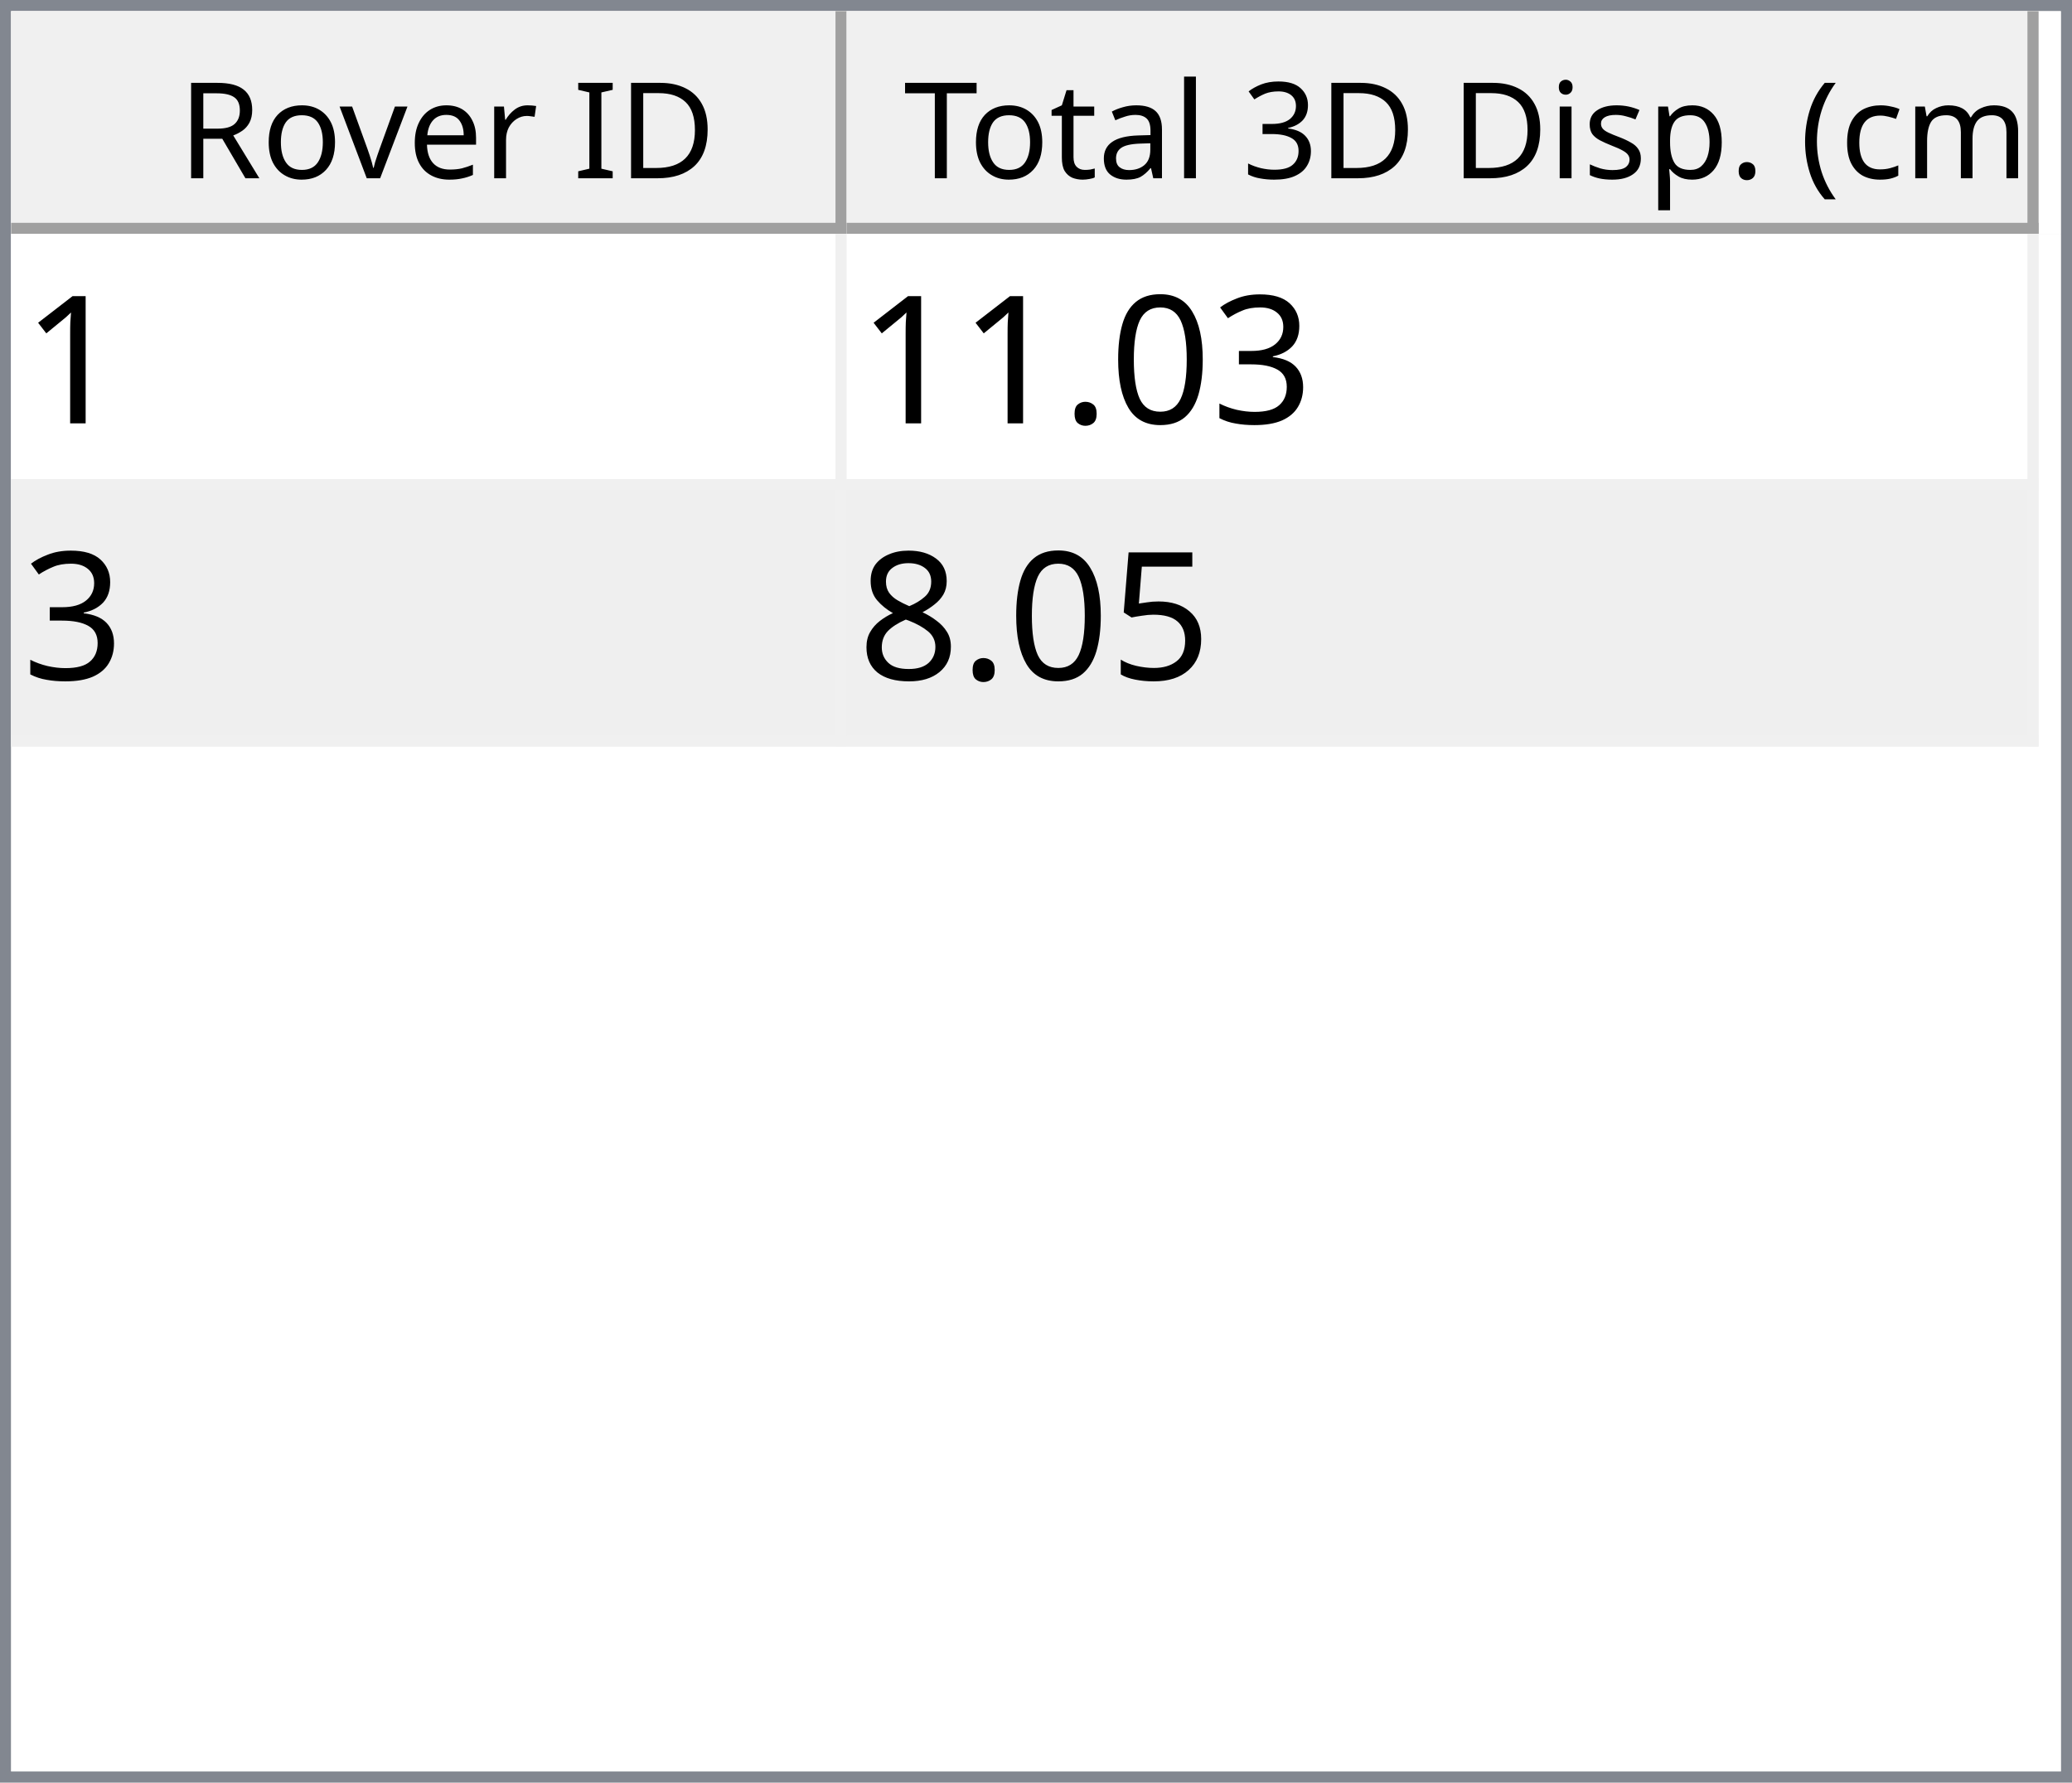
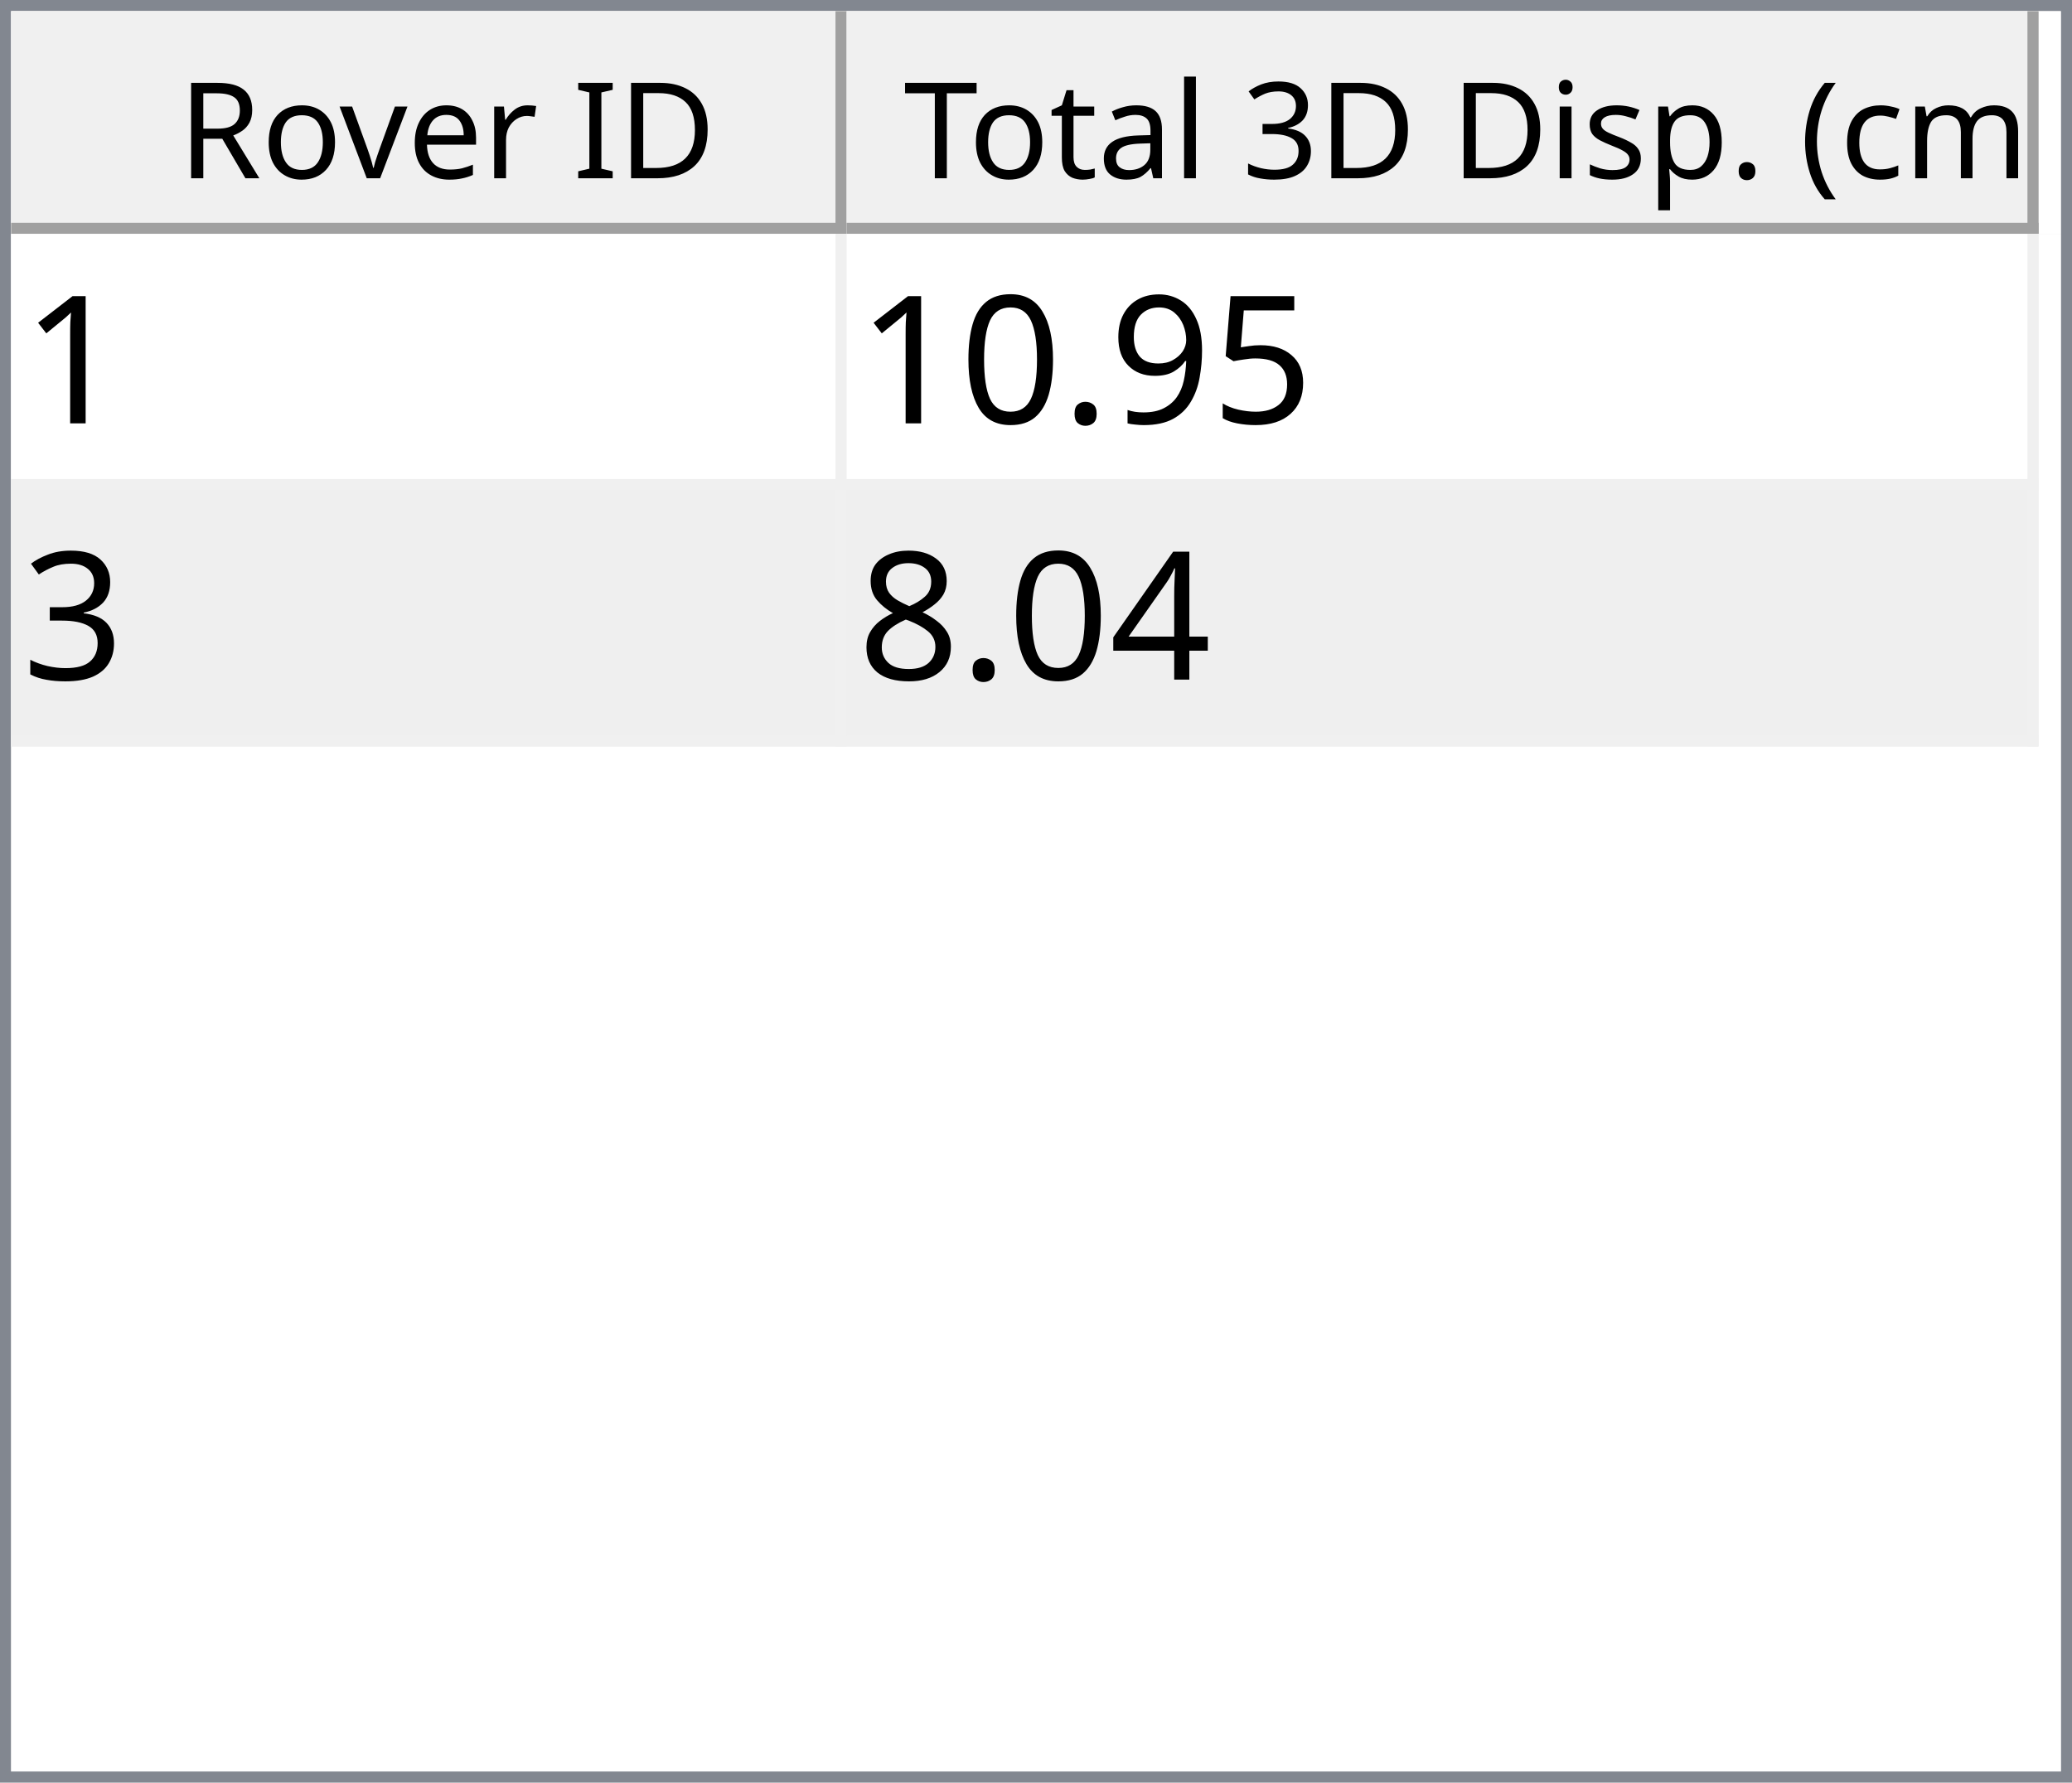
<svg xmlns="http://www.w3.org/2000/svg" style="fill-opacity:1; color-rendering:auto; color-interpolation:auto; text-rendering:auto; stroke:black; stroke-linecap:square; stroke-miterlimit:10; shape-rendering:auto; stroke-opacity:1; fill:black; stroke-dasharray:none; font-weight:normal; stroke-width:1; font-family:'Dialog'; font-style:normal; stroke-linejoin:miter; font-size:12px; stroke-dashoffset:0; image-rendering:auto;" width="186" height="160">
  <defs id="genericDefs" />
  <g>
    <defs id="defs1">
      <clipPath clipPathUnits="userSpaceOnUse" id="clipPath1">
        <path d="M0 0 L186 0 L186 160 L0 160 L0 0 Z" />
      </clipPath>
      <clipPath clipPathUnits="userSpaceOnUse" id="clipPath2">
        <path d="M0 0 L0 160 L186 160 L186 0 Z" />
      </clipPath>
      <clipPath clipPathUnits="userSpaceOnUse" id="clipPath3">
        <path d="M0 0 L0 20 L184 20 L184 0 Z" />
      </clipPath>
      <clipPath clipPathUnits="userSpaceOnUse" id="clipPath4">
        <path d="M0 0 L0 20 L75 20 L75 0 Z" />
      </clipPath>
      <clipPath clipPathUnits="userSpaceOnUse" id="clipPath5">
        <path d="M1 1 L1 19 L74 19 L74 1 Z" />
      </clipPath>
      <clipPath clipPathUnits="userSpaceOnUse" id="clipPath6">
        <path d="M0 0 L0 18 L73 18 L73 0 Z" />
      </clipPath>
      <clipPath clipPathUnits="userSpaceOnUse" id="clipPath7">
        <path d="M-0.5 -0.5 L-0.5 19.5 L74.5 19.5 L74.5 -0.5 Z" />
      </clipPath>
      <clipPath clipPathUnits="userSpaceOnUse" id="clipPath8">
        <path d="M0 0 L0 20 L107 20 L107 0 Z" />
      </clipPath>
      <clipPath clipPathUnits="userSpaceOnUse" id="clipPath9">
        <path d="M1 1 L1 19 L106 19 L106 1 Z" />
      </clipPath>
      <clipPath clipPathUnits="userSpaceOnUse" id="clipPath10">
        <path d="M0 0 L0 18 L105 18 L105 0 Z" />
      </clipPath>
      <clipPath clipPathUnits="userSpaceOnUse" id="clipPath11">
        <path d="M-0.5 -0.5 L-0.5 19.5 L106.5 19.5 L106.5 -0.5 Z" />
      </clipPath>
      <clipPath clipPathUnits="userSpaceOnUse" id="clipPath12">
        <path d="M0 0 L0 138 L184 138 L184 0 Z" />
      </clipPath>
      <clipPath clipPathUnits="userSpaceOnUse" id="clipPath13">
        <path d="M0 0 L0 46 L182 46 L182 0 Z" />
      </clipPath>
      <clipPath clipPathUnits="userSpaceOnUse" id="clipPath14">
        <path d="M-0.5 -0.5 L-0.5 45.5 L181.5 45.5 L181.5 -0.5 Z" />
      </clipPath>
      <clipPath clipPathUnits="userSpaceOnUse" id="clipPath15">
        <path d="M0 0 L0 22 L74 22 L74 0 Z" />
      </clipPath>
      <clipPath clipPathUnits="userSpaceOnUse" id="clipPath16">
        <path d="M0 0 L0 22 L106 22 L106 0 Z" />
      </clipPath>
      <font horiz-adv-x="64.551" id="font1">
        <font-face ascent="107.91" descent="25.098" units-per-em="100" style="font-style:normal; font-family:Segoe UI; font-weight:normal;" />
        <missing-glyph horiz-adv-x="64.551" d="M8.109 0 L8.109 68.266 L56.453 68.266 L56.453 0 L8.109 0 ZM15.328 7.234 L49.219 7.234 L49.219 61.031 L15.328 61.031 L15.328 7.234 Z" />
        <glyph unicode="D" horiz-adv-x="70.117" d="M9.188 0 L9.188 70.016 L28.516 70.016 Q65.531 70.016 65.531 35.891 Q65.531 19.672 55.25 9.836 Q44.969 0 27.734 0 L9.188 0 ZM17.391 62.594 L17.391 7.422 L27.828 7.422 Q41.609 7.422 49.273 14.797 Q56.938 22.172 56.938 35.688 Q56.938 62.594 28.328 62.594 L17.391 62.594 Z" />
        <glyph unicode="I" horiz-adv-x="26.611" d="M17.391 0 L9.188 0 L9.188 70.016 L17.391 70.016 L17.391 0 Z" />
        <glyph unicode=" " horiz-adv-x="27.393" d="" />
        <glyph unicode="r" horiz-adv-x="34.766" d="M34.188 41.891 Q32.078 43.5 28.125 43.5 Q23 43.5 19.555 38.672 Q16.109 33.844 16.109 25.484 L16.109 0 L8.109 0 L8.109 50 L16.109 50 L16.109 39.703 L16.312 39.703 Q18.016 44.969 21.531 47.922 Q25.047 50.875 29.391 50.875 Q32.516 50.875 34.188 50.203 L34.188 41.891 Z" />
        <glyph unicode="e" horiz-adv-x="52.295" d="M48.297 23 L12.984 23 Q13.188 14.656 17.484 10.109 Q21.781 5.562 29.297 5.562 Q37.75 5.562 44.828 11.141 L44.828 3.609 Q38.234 -1.172 27.391 -1.172 Q16.797 -1.172 10.742 5.641 Q4.688 12.453 4.688 24.812 Q4.688 36.469 11.305 43.82 Q17.922 51.172 27.734 51.172 Q37.547 51.172 42.922 44.828 Q48.297 38.484 48.297 27.203 L48.297 23 ZM40.094 29.781 Q40.047 36.719 36.75 40.578 Q33.453 44.438 27.594 44.438 Q21.922 44.438 17.969 40.383 Q14.016 36.328 13.094 29.781 L40.094 29.781 Z" />
        <glyph unicode="v" horiz-adv-x="47.9" d="M47.406 50 L27.484 0 L19.625 0 L0.688 50 L9.469 50 L22.172 13.672 Q23.578 9.672 23.922 6.688 L24.125 6.688 Q24.609 10.453 25.688 13.484 L38.969 50 L47.406 50 Z" />
        <glyph unicode="o" horiz-adv-x="58.594" d="M29 -1.172 Q17.922 -1.172 11.305 5.836 Q4.688 12.844 4.688 24.422 Q4.688 37.016 11.57 44.094 Q18.453 51.172 30.172 51.172 Q41.359 51.172 47.633 44.289 Q53.906 37.406 53.906 25.203 Q53.906 13.234 47.141 6.031 Q40.375 -1.172 29 -1.172 ZM29.594 44.438 Q21.875 44.438 17.383 39.188 Q12.891 33.938 12.891 24.703 Q12.891 15.828 17.43 10.695 Q21.969 5.562 29.594 5.562 Q37.359 5.562 41.531 10.594 Q45.703 15.625 45.703 24.906 Q45.703 34.281 41.531 39.359 Q37.359 44.438 29.594 44.438 Z" />
        <glyph unicode="R" horiz-adv-x="59.814" d="M59.375 0 L49.609 0 L37.891 19.625 Q36.281 22.359 34.766 24.289 Q33.25 26.219 31.664 27.438 Q30.078 28.656 28.25 29.219 Q26.422 29.781 24.125 29.781 L17.391 29.781 L17.391 0 L9.188 0 L9.188 70.016 L30.078 70.016 Q34.672 70.016 38.555 68.867 Q42.438 67.719 45.289 65.375 Q48.141 63.031 49.758 59.547 Q51.375 56.062 51.375 51.375 Q51.375 47.703 50.273 44.656 Q49.172 41.609 47.148 39.211 Q45.125 36.812 42.266 35.133 Q39.406 33.453 35.844 32.516 L35.844 32.328 Q37.594 31.547 38.891 30.547 Q40.188 29.547 41.359 28.18 Q42.531 26.812 43.68 25.078 Q44.828 23.344 46.234 21.047 L59.375 0 ZM17.391 62.594 L17.391 37.203 L28.516 37.203 Q31.594 37.203 34.203 38.133 Q36.812 39.062 38.719 40.797 Q40.625 42.531 41.703 45.047 Q42.781 47.562 42.781 50.688 Q42.781 56.297 39.141 59.445 Q35.5 62.594 28.609 62.594 L17.391 62.594 Z" />
        <glyph unicode=")" horiz-adv-x="30.176" d="M8.297 -15.922 L1.172 -15.922 Q16.406 2.344 16.406 26.812 Q16.406 51.469 1.078 70.016 L8.297 70.016 Q23.531 52.156 23.531 26.703 Q23.531 1.375 8.297 -15.922 Z" />
        <glyph unicode="m" horiz-adv-x="86.133" d="M79.109 0 L71.094 0 L71.094 28.719 Q71.094 37.016 68.531 40.727 Q65.969 44.438 59.906 44.438 Q54.781 44.438 51.195 39.75 Q47.609 35.062 47.609 28.516 L47.609 0 L39.594 0 L39.594 29.688 Q39.594 44.438 28.219 44.438 Q22.953 44.438 19.531 40.016 Q16.109 35.594 16.109 28.516 L16.109 0 L8.109 0 L8.109 50 L16.109 50 L16.109 42.094 L16.312 42.094 Q21.625 51.172 31.844 51.172 Q36.969 51.172 40.773 48.312 Q44.578 45.453 46 40.828 Q51.562 51.172 62.594 51.172 Q79.109 51.172 79.109 30.812 L79.109 0 Z" />
        <glyph unicode="c" horiz-adv-x="46.191" d="M42.188 2.297 Q36.422 -1.172 28.516 -1.172 Q17.828 -1.172 11.258 5.789 Q4.688 12.75 4.688 23.828 Q4.688 36.188 11.766 43.68 Q18.844 51.172 30.672 51.172 Q37.25 51.172 42.281 48.734 L42.281 40.531 Q36.719 44.438 30.375 44.438 Q22.703 44.438 17.797 38.945 Q12.891 33.453 12.891 24.516 Q12.891 15.719 17.508 10.641 Q22.125 5.562 29.891 5.562 Q36.422 5.562 42.188 9.906 L42.188 2.297 Z" />
        <glyph unicode="(" horiz-adv-x="30.176" d="M29.109 -15.922 L21.969 -15.922 Q6.844 1.375 6.844 26.703 Q6.844 52.156 21.969 70.016 L29.203 70.016 Q13.875 51.469 13.875 26.812 Q13.875 2.344 29.109 -15.922 Z" />
        <glyph unicode="." horiz-adv-x="21.68" d="M10.891 -1.078 Q8.641 -1.078 7.055 0.539 Q5.469 2.156 5.469 4.391 Q5.469 6.641 7.055 8.273 Q8.641 9.906 10.891 9.906 Q13.188 9.906 14.797 8.273 Q16.406 6.641 16.406 4.391 Q16.406 2.156 14.797 0.539 Q13.188 -1.078 10.891 -1.078 Z" />
        <glyph unicode="p" horiz-adv-x="58.789" d="M16.312 7.234 L16.109 7.234 L16.109 -23 L8.109 -23 L8.109 50 L16.109 50 L16.109 41.219 L16.312 41.219 Q22.219 51.172 33.594 51.172 Q43.266 51.172 48.688 44.461 Q54.109 37.75 54.109 26.469 Q54.109 13.922 48 6.375 Q41.891 -1.172 31.297 -1.172 Q21.578 -1.172 16.312 7.234 ZM16.109 27.391 L16.109 20.406 Q16.109 14.203 20.141 9.883 Q24.172 5.562 30.375 5.562 Q37.641 5.562 41.773 11.133 Q45.906 16.703 45.906 26.609 Q45.906 34.969 42.047 39.703 Q38.188 44.438 31.594 44.438 Q24.609 44.438 20.359 39.578 Q16.109 34.719 16.109 27.391 Z" />
        <glyph unicode="s" horiz-adv-x="42.432" d="M5.078 1.812 L5.078 10.406 Q11.625 5.562 19.484 5.562 Q30.031 5.562 30.031 12.594 Q30.031 14.594 29.125 15.992 Q28.219 17.391 26.68 18.461 Q25.141 19.531 23.07 20.383 Q21 21.234 18.609 22.172 Q15.281 23.484 12.766 24.828 Q10.25 26.172 8.57 27.859 Q6.891 29.547 6.031 31.695 Q5.172 33.844 5.172 36.719 Q5.172 40.234 6.789 42.945 Q8.406 45.656 11.086 47.484 Q13.766 49.312 17.211 50.242 Q20.656 51.172 24.312 51.172 Q30.812 51.172 35.938 48.922 L35.938 40.828 Q30.422 44.438 23.25 44.438 Q21 44.438 19.195 43.922 Q17.391 43.406 16.094 42.477 Q14.797 41.547 14.086 40.258 Q13.375 38.969 13.375 37.406 Q13.375 35.453 14.086 34.133 Q14.797 32.812 16.164 31.789 Q17.531 30.766 19.484 29.938 Q21.438 29.109 23.922 28.125 Q27.25 26.859 29.883 25.516 Q32.516 24.172 34.375 22.484 Q36.234 20.797 37.234 18.602 Q38.234 16.406 38.234 13.375 Q38.234 9.672 36.602 6.938 Q34.969 4.203 32.234 2.398 Q29.5 0.594 25.93 -0.289 Q22.359 -1.172 18.453 -1.172 Q10.75 -1.172 5.078 1.812 Z" />
        <glyph unicode="i" horiz-adv-x="24.219" d="M12.203 62.703 Q10.062 62.703 8.547 64.164 Q7.031 65.625 7.031 67.875 Q7.031 70.125 8.547 71.609 Q10.062 73.094 12.203 73.094 Q14.406 73.094 15.945 71.609 Q17.484 70.125 17.484 67.875 Q17.484 65.719 15.945 64.211 Q14.406 62.703 12.203 62.703 ZM16.109 0 L8.109 0 L8.109 50 L16.109 50 L16.109 0 Z" />
        <glyph unicode="3" horiz-adv-x="53.906" d="M46.531 19.828 Q46.531 15.094 44.75 11.211 Q42.969 7.328 39.719 4.57 Q36.469 1.812 31.93 0.297 Q27.391 -1.219 21.922 -1.219 Q11.922 -1.219 6 2.594 L6 11.188 Q13.094 5.609 22.219 5.609 Q25.875 5.609 28.828 6.539 Q31.781 7.469 33.906 9.227 Q36.031 10.984 37.18 13.477 Q38.328 15.969 38.328 19.094 Q38.328 32.812 18.797 32.812 L12.984 32.812 L12.984 39.594 L18.5 39.594 Q35.797 39.594 35.797 52.484 Q35.797 64.406 22.609 64.406 Q15.188 64.406 8.688 59.422 L8.688 67.188 Q15.375 71.188 24.609 71.188 Q29 71.188 32.57 69.969 Q36.141 68.75 38.68 66.555 Q41.219 64.359 42.609 61.281 Q44 58.203 44 54.5 Q44 40.672 30.031 36.719 L30.031 36.531 Q33.594 36.141 36.625 34.797 Q39.656 33.453 41.852 31.305 Q44.047 29.156 45.289 26.25 Q46.531 23.344 46.531 19.828 Z" />
        <glyph unicode="l" horiz-adv-x="24.219" d="M16.109 0 L8.109 0 L8.109 74.031 L16.109 74.031 L16.109 0 Z" />
        <glyph unicode="a" horiz-adv-x="50.879" d="M43.891 0 L35.891 0 L35.891 7.812 L35.688 7.812 Q30.469 -1.172 20.312 -1.172 Q12.844 -1.172 8.617 2.781 Q4.391 6.734 4.391 13.281 Q4.391 27.297 20.906 29.594 L35.891 31.688 Q35.891 44.438 25.594 44.438 Q16.547 44.438 9.281 38.281 L9.281 46.484 Q16.656 51.172 26.266 51.172 Q43.891 51.172 43.891 32.516 L43.891 0 ZM35.891 25.297 L23.828 23.641 Q18.266 22.859 15.43 20.875 Q12.594 18.891 12.594 13.875 Q12.594 10.203 15.211 7.883 Q17.828 5.562 22.172 5.562 Q28.125 5.562 32.008 9.742 Q35.891 13.922 35.891 20.312 L35.891 25.297 Z" />
        <glyph unicode="t" horiz-adv-x="33.887" d="M31.297 0.484 Q28.469 -1.078 23.828 -1.078 Q10.688 -1.078 10.688 13.578 L10.688 43.172 L2.094 43.172 L2.094 50 L10.688 50 L10.688 62.203 L18.703 64.797 L18.703 50 L31.297 50 L31.297 43.172 L18.703 43.172 L18.703 14.984 Q18.703 9.969 20.414 7.82 Q22.125 5.672 26.078 5.672 Q29.109 5.672 31.297 7.328 L31.297 0.484 Z" />
        <glyph unicode="T" horiz-adv-x="52.393" d="M50.594 62.594 L30.375 62.594 L30.375 0 L22.172 0 L22.172 62.594 L2 62.594 L2 70.016 L50.594 70.016 L50.594 62.594 Z" />
      </font>
      <font horiz-adv-x="75.0" id="font2">
        <font-face ascent="100.537" descent="21.973" units-per-em="100" style="font-style:normal; font-family:sans-serif; font-weight:normal;" />
        <missing-glyph horiz-adv-x="75.0" d="M12.5 0 L12.5 62.5 L62.5 62.5 L62.5 0 L12.5 0 ZM14.062 1.562 L60.938 1.562 L60.938 60.938 L14.062 60.938 L14.062 1.562 Z" />
        <glyph unicode="1" horiz-adv-x="55.615" d="M37.25 0 L28.469 0 L28.469 56 Q25.297 52.984 20.141 49.953 Q14.984 46.922 10.891 45.406 L10.891 53.906 Q18.266 57.375 23.781 62.305 Q29.297 67.234 31.594 71.875 L37.25 71.875 L37.25 0 Z" />
+         <glyph unicode="5" horiz-adv-x="55.615" d="M4.156 18.75 L13.375 19.531 Q14.406 12.797 18.141 9.398 Q21.875 6 27.156 6 Q33.5 6 37.891 10.789 Q42.281 15.578 42.281 23.484 Q42.281 31 38.062 35.352 Q33.844 39.703 27 39.703 Q22.75 39.703 19.336 37.773 Q15.922 35.844 13.969 32.766 L5.719 33.844 L12.641 70.609 L48.25 70.609 L48.25 62.203 L19.672 62.203 L15.828 42.969 Q22.266 47.469 29.344 47.469 Q38.719 47.469 45.164 40.969 Q51.609 34.469 51.609 24.266 Q51.609 14.547 45.953 7.469 Q39.062 -1.219 27.156 -1.219 Q17.391 -1.219 11.211 4.25 Q5.031 9.719 4.156 18.75 Z" />
+         <glyph unicode="9" horiz-adv-x="55.615" d="M5.469 16.547 L13.922 17.328 Q14.984 11.375 18.016 8.688 Q21.047 6 25.781 6 Q29.828 6 32.883 7.859 Q35.938 9.719 37.891 12.82 Q39.844 15.922 41.164 21.195 Q42.484 26.469 42.484 31.938 Q42.484 32.516 42.438 33.688 Q39.797 29.5 35.234 26.883 Q30.672 24.266 25.344 24.266 Q16.453 24.266 10.305 30.711 Q4.156 37.156 4.156 47.703 Q4.156 58.594 10.578 65.234 Q17 71.875 26.656 71.875 Q33.641 71.875 39.43 68.117 Q45.219 64.359 48.219 57.398 Q51.219 50.438 51.219 37.25 Q51.219 23.531 48.242 15.406 Q45.266 7.281 39.383 3.031 Q33.5 -1.219 25.594 -1.219 Q17.188 -1.219 11.867 3.445 Q6.547 8.109 5.469 16.547 ZM41.453 48.141 Q41.453 55.719 37.43 60.156 Q33.406 64.594 27.734 64.594 Q21.875 64.594 17.531 59.812 Q13.188 55.031 13.188 47.406 Q13.188 40.578 17.312 36.305 Q21.438 32.031 27.484 32.031 Q33.594 32.031 37.523 36.305 Q41.453 40.578 41.453 48.141 Z" />
+         <glyph unicode="." horiz-adv-x="27.783" d="M9.078 0 L9.078 10.016 L19.094 10.016 L19.094 0 L9.078 0 Z" />
+         <glyph unicode="0" horiz-adv-x="55.615" d="M4.156 35.297 Q4.156 48 6.766 55.742 Q9.375 63.484 14.523 67.68 Q19.672 71.875 27.484 71.875 Q33.25 71.875 37.594 69.555 Q41.938 67.234 44.773 62.867 Q47.609 58.5 49.219 52.227 Q50.828 45.953 50.828 35.297 Q50.828 22.703 48.242 14.969 Q45.656 7.234 40.508 3.008 Q35.359 -1.219 27.484 -1.219 Q17.141 -1.219 11.234 6.203 Q4.156 15.141 4.156 35.297 ZM13.188 35.297 Q13.188 17.672 17.312 11.836 Q21.438 6 27.484 6 Q33.547 6 37.672 11.859 Q41.797 17.719 41.797 35.297 Q41.797 52.984 37.672 58.789 Q33.547 64.594 27.391 64.594 Q21.344 64.594 17.719 59.469 Q13.188 52.938 13.188 35.297 Z" />
        <glyph unicode="3" horiz-adv-x="55.615" d="M4.203 18.891 L12.984 20.062 Q14.5 12.594 18.141 9.297 Q21.781 6 27 6 Q33.203 6 37.477 10.297 Q41.75 14.594 41.75 20.953 Q41.75 27 37.797 30.93 Q33.844 34.859 27.734 34.859 Q25.25 34.859 21.531 33.891 L22.516 41.609 Q23.391 41.5 23.922 41.5 Q29.547 41.5 34.039 44.43 Q38.531 47.359 38.531 53.469 Q38.531 58.297 35.258 61.477 Q31.984 64.656 26.812 64.656 Q21.688 64.656 18.266 61.43 Q14.844 58.203 13.875 51.766 L5.078 53.328 Q6.688 62.156 12.398 67.016 Q18.109 71.875 26.609 71.875 Q32.469 71.875 37.398 69.359 Q42.328 66.844 44.945 62.5 Q47.562 58.156 47.562 53.266 Q47.562 48.641 45.07 44.828 Q42.578 41.016 37.703 38.766 Q44.047 37.312 47.562 32.695 Q51.078 28.078 51.078 21.141 Q51.078 11.766 44.242 5.25 Q37.406 -1.266 26.953 -1.266 Q17.531 -1.266 11.305 4.352 Q5.078 9.969 4.203 18.891 Z" />
-         <glyph unicode="0" horiz-adv-x="55.615" d="M4.156 35.297 Q4.156 48 6.766 55.742 Q9.375 63.484 14.523 67.68 Q19.672 71.875 27.484 71.875 Q33.25 71.875 37.594 69.555 Q41.938 67.234 44.773 62.867 Q47.609 58.5 49.219 52.227 Q50.828 45.953 50.828 35.297 Q50.828 22.703 48.242 14.969 Q45.656 7.234 40.508 3.008 Q35.359 -1.219 27.484 -1.219 Q17.141 -1.219 11.234 6.203 Q4.156 15.141 4.156 35.297 ZM13.188 35.297 Q13.188 17.672 17.312 11.836 Q21.438 6 27.484 6 Q33.547 6 37.672 11.859 Q41.797 17.719 41.797 35.297 Q41.797 52.984 37.672 58.789 Q33.547 64.594 27.391 64.594 Q21.344 64.594 17.719 59.469 Q13.188 52.938 13.188 35.297 Z" />
-         <glyph unicode="." horiz-adv-x="27.783" d="M9.078 0 L9.078 10.016 L19.094 10.016 L19.094 0 L9.078 0 Z" />
-         <glyph unicode="5" horiz-adv-x="55.615" d="M4.156 18.75 L13.375 19.531 Q14.406 12.797 18.141 9.398 Q21.875 6 27.156 6 Q33.5 6 37.891 10.789 Q42.281 15.578 42.281 23.484 Q42.281 31 38.062 35.352 Q33.844 39.703 27 39.703 Q22.75 39.703 19.336 37.773 Q15.922 35.844 13.969 32.766 L5.719 33.844 L12.641 70.609 L48.25 70.609 L48.25 62.203 L19.672 62.203 L15.828 42.969 Q22.266 47.469 29.344 47.469 Q38.719 47.469 45.164 40.969 Q51.609 34.469 51.609 24.266 Q51.609 14.547 45.953 7.469 Q39.062 -1.219 27.156 -1.219 Q17.391 -1.219 11.211 4.25 Q5.031 9.719 4.156 18.75 Z" />
+         <glyph unicode="4" horiz-adv-x="55.615" d="M32.328 0 L32.328 17.141 L1.266 17.141 L1.266 25.203 L33.938 71.578 L41.109 71.578 L41.109 25.203 L50.781 25.203 L50.781 17.141 L41.109 17.141 L41.109 0 L32.328 0 ZM32.328 25.203 L32.328 57.469 L9.906 25.203 L32.328 25.203 Z" />
        <glyph unicode="8" horiz-adv-x="55.615" d="M17.672 38.812 Q12.203 40.828 9.57 44.539 Q6.938 48.25 6.938 53.422 Q6.938 61.234 12.555 66.555 Q18.172 71.875 27.484 71.875 Q36.859 71.875 42.578 66.43 Q48.297 60.984 48.297 53.172 Q48.297 48.188 45.68 44.508 Q43.062 40.828 37.75 38.812 Q44.344 36.672 47.781 31.883 Q51.219 27.094 51.219 20.453 Q51.219 11.281 44.727 5.031 Q38.234 -1.219 27.641 -1.219 Q17.047 -1.219 10.547 5.055 Q4.047 11.328 4.047 20.703 Q4.047 27.688 7.594 32.398 Q11.141 37.109 17.672 38.812 ZM15.922 53.719 Q15.922 48.641 19.195 45.414 Q22.469 42.188 27.688 42.188 Q32.766 42.188 36.016 45.383 Q39.266 48.578 39.266 53.219 Q39.266 58.062 35.914 61.359 Q32.562 64.656 27.594 64.656 Q22.562 64.656 19.242 61.43 Q15.922 58.203 15.922 53.719 ZM13.094 20.656 Q13.094 16.891 14.875 13.375 Q16.656 9.859 20.172 7.93 Q23.688 6 27.734 6 Q34.031 6 38.133 10.055 Q42.234 14.109 42.234 20.359 Q42.234 26.703 38.016 30.859 Q33.797 35.016 27.438 35.016 Q21.234 35.016 17.164 30.914 Q13.094 26.812 13.094 20.656 Z" />
      </font>
    </defs>
    <g style="fill:white; stroke:white;">
      <rect x="0" y="0" width="186" style="clip-path:url(#clipPath1); stroke:none;" height="160" />
    </g>
    <g style="fill:white; text-rendering:optimizeSpeed; color-rendering:optimizeSpeed; image-rendering:optimizeSpeed; shape-rendering:crispEdges; stroke:white; color-interpolation:sRGB;">
      <rect x="0" width="186" height="160" y="0" style="stroke:none;" />
      <path style="stroke:none;" d="M0 160 L186 160 L186 0 L0 0 Z" />
    </g>
    <g style="fill:rgb(240,240,240); font-family:'Segoe UI'; stroke:rgb(240,240,240);">
      <rect x="0" y="0" width="186" style="clip-path:url(#clipPath2); stroke:none;" height="160" />
    </g>
    <g style="fill:rgb(130,135,144); font-family:'Segoe UI'; stroke:rgb(130,135,144);">
      <path d="M0 0 L186 0 L186 160 L0 160 L0 0 ZM1 1 L185 1 L185 159 L1 159 L1 1 Z" style="fill-rule:evenodd; clip-path:url(#clipPath2); stroke:none;" />
    </g>
    <g style="fill:white; font-family:'Segoe UI'; stroke:white;" transform="translate(1,1)">
      <rect x="0" y="0" width="184" style="clip-path:url(#clipPath3); stroke:none;" height="20" />
    </g>
    <g style="fill:rgb(240,240,240); font-family:'Segoe UI'; stroke:rgb(240,240,240);" transform="translate(1,1)">
      <rect x="0" y="0" width="75" style="clip-path:url(#clipPath4); stroke:none;" height="20" />
    </g>
    <g style="font-family:'Segoe UI';" transform="translate(2,2)">
      <text x="14" xml:space="preserve" y="14" style="clip-path:url(#clipPath6); stroke:none;">Rover ID</text>
    </g>
    <g style="fill:rgb(160,160,160); font-family:'Segoe UI'; stroke:rgb(160,160,160); stroke-linejoin:bevel;" transform="translate(1.5,1.5)">
      <line x1="74" x2="74" y1="0" style="fill:none; clip-path:url(#clipPath7);" y2="19" />
    </g>
    <g style="fill:rgb(160,160,160); font-family:'Segoe UI'; stroke:rgb(160,160,160); stroke-linejoin:bevel;" transform="matrix(1,0,0,1,1,1) translate(0.5,0.5)">
      <line x1="0" x2="74" y1="19" style="fill:none; clip-path:url(#clipPath7);" y2="19" />
    </g>
    <g style="fill:rgb(240,240,240); font-family:'Segoe UI'; stroke:rgb(240,240,240);" transform="translate(76,1)">
      <rect x="0" y="0" width="107" style="clip-path:url(#clipPath8); stroke:none;" height="20" />
    </g>
    <g style="font-family:'Segoe UI';" transform="translate(77,2)">
      <text x="1" xml:space="preserve" y="14" style="clip-path:url(#clipPath10); stroke:none;"> Total 3D Disp. (cm)</text>
    </g>
    <g style="fill:rgb(160,160,160); font-family:'Segoe UI'; stroke:rgb(160,160,160); stroke-linejoin:bevel;" transform="translate(76.5,1.5)">
      <line x1="106" x2="106" y1="0" style="fill:none; clip-path:url(#clipPath11);" y2="19" />
    </g>
    <g style="fill:rgb(160,160,160); font-family:'Segoe UI'; stroke:rgb(160,160,160); stroke-linejoin:bevel;" transform="matrix(1,0,0,1,76,1) translate(0.5,0.5)">
      <line x1="0" x2="106" y1="19" style="fill:none; clip-path:url(#clipPath11);" y2="19" />
    </g>
    <g style="fill:white; font-family:'Segoe UI'; stroke:white;" transform="translate(1,21)">
      <rect x="0" y="0" width="184" style="clip-path:url(#clipPath12); stroke:none;" height="138" />
    </g>
    <g style="fill:rgb(240,240,240); font-size:16px; font-family:sans-serif; stroke:rgb(240,240,240);" transform="translate(1,21)">
      <rect x="0" y="0" width="182" style="clip-path:url(#clipPath13); stroke:none;" height="46" />
      <line transform="translate(0.5,0.5)" x1="0" x2="181" y1="22" style="clip-path:url(#clipPath14); fill:none; stroke-linejoin:bevel;" y2="22" />
    </g>
    <g transform="matrix(1,0,0,1,1,21) translate(0.5,0.5)" style="fill:rgb(240,240,240); font-size:16px; font-family:sans-serif; stroke:rgb(240,240,240); stroke-linejoin:bevel;">
      <line x1="0" x2="181" y1="45" style="fill:none; clip-path:url(#clipPath14);" y2="45" />
    </g>
    <g transform="matrix(1,0,0,1,1,21) translate(0.5,0.5)" style="fill:rgb(240,240,240); font-size:16px; font-family:sans-serif; stroke:rgb(240,240,240); stroke-linejoin:bevel;">
      <line x1="74" x2="74" y1="0" style="fill:none; clip-path:url(#clipPath14);" y2="45" />
    </g>
    <g transform="matrix(1,0,0,1,1,21) translate(0.5,0.5)" style="fill:rgb(240,240,240); font-size:16px; font-family:sans-serif; stroke:rgb(240,240,240); stroke-linejoin:bevel;">
      <line x1="181" x2="181" y1="0" style="fill:none; clip-path:url(#clipPath14);" y2="45" />
    </g>
    <g style="fill:white; font-size:16px; font-family:sans-serif; stroke:white;" transform="matrix(1,0,0,1,1,21)">
      <rect x="0" y="0" width="74" style="clip-path:url(#clipPath15); stroke:none;" height="22" />
      <text x="1" y="17" style="fill:black; clip-path:url(#clipPath15); stroke:none;" xml:space="preserve">1</text>
    </g>
    <g style="fill:white; font-size:16px; font-family:sans-serif; stroke:white;" transform="matrix(1,0,0,1,1,21) translate(75,0)">
      <rect x="0" y="0" width="106" style="clip-path:url(#clipPath16); stroke:none;" height="22" />
-       <text x="1" y="17" style="fill:black; clip-path:url(#clipPath16); stroke:none;" xml:space="preserve">11.03</text>
+       <text x="1" y="17" style="fill:black; clip-path:url(#clipPath16); stroke:none;" xml:space="preserve">10.95</text>
    </g>
    <g style="fill:rgb(239,239,239); font-size:16px; font-family:sans-serif; stroke:rgb(239,239,239);" transform="matrix(1,0,0,1,1,21) translate(0,23)">
      <rect x="0" y="0" width="74" style="clip-path:url(#clipPath15); stroke:none;" height="22" />
      <text x="1" y="17" style="fill:black; clip-path:url(#clipPath15); stroke:none;" xml:space="preserve">3</text>
    </g>
    <g style="fill:rgb(239,239,239); font-size:16px; font-family:sans-serif; stroke:rgb(239,239,239);" transform="matrix(1,0,0,1,1,21) translate(75,23)">
      <rect x="0" y="0" width="106" style="clip-path:url(#clipPath16); stroke:none;" height="22" />
-       <text x="1" y="17" style="fill:black; clip-path:url(#clipPath16); stroke:none;" xml:space="preserve">8.05</text>
+       <text x="1" y="17" style="fill:black; clip-path:url(#clipPath16); stroke:none;" xml:space="preserve">8.04</text>
    </g>
  </g>
</svg>
